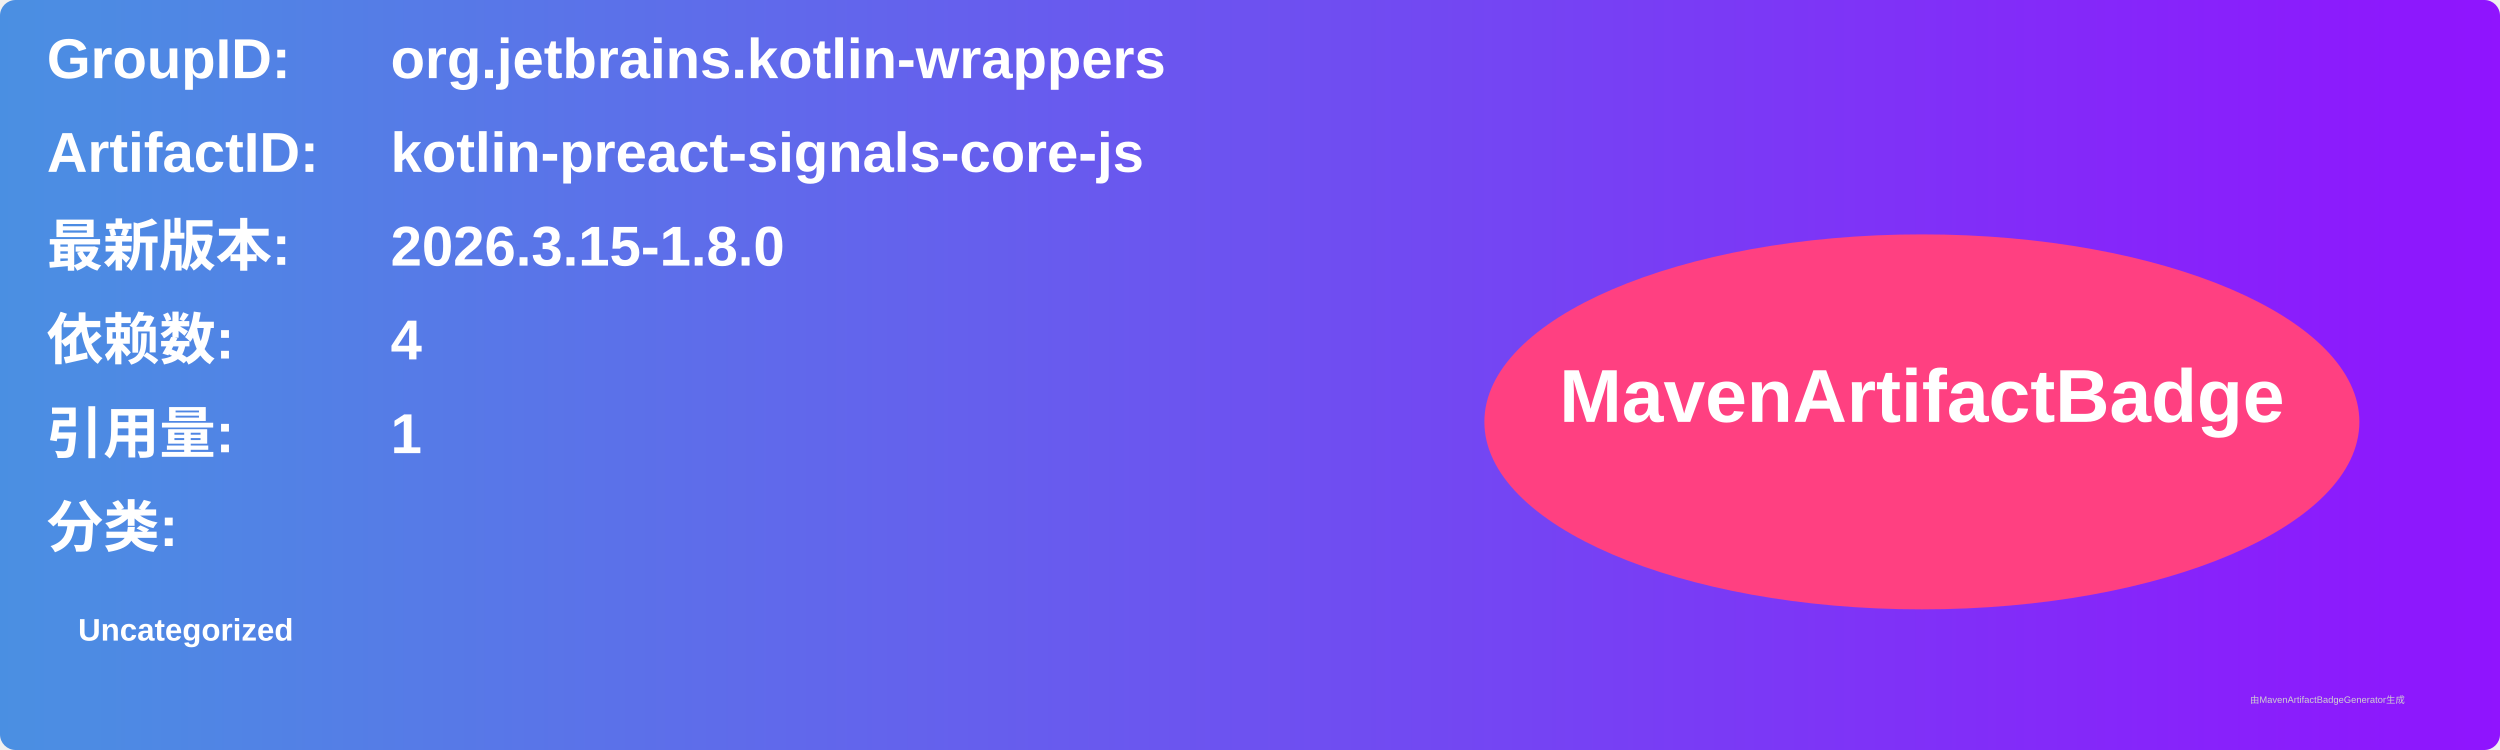
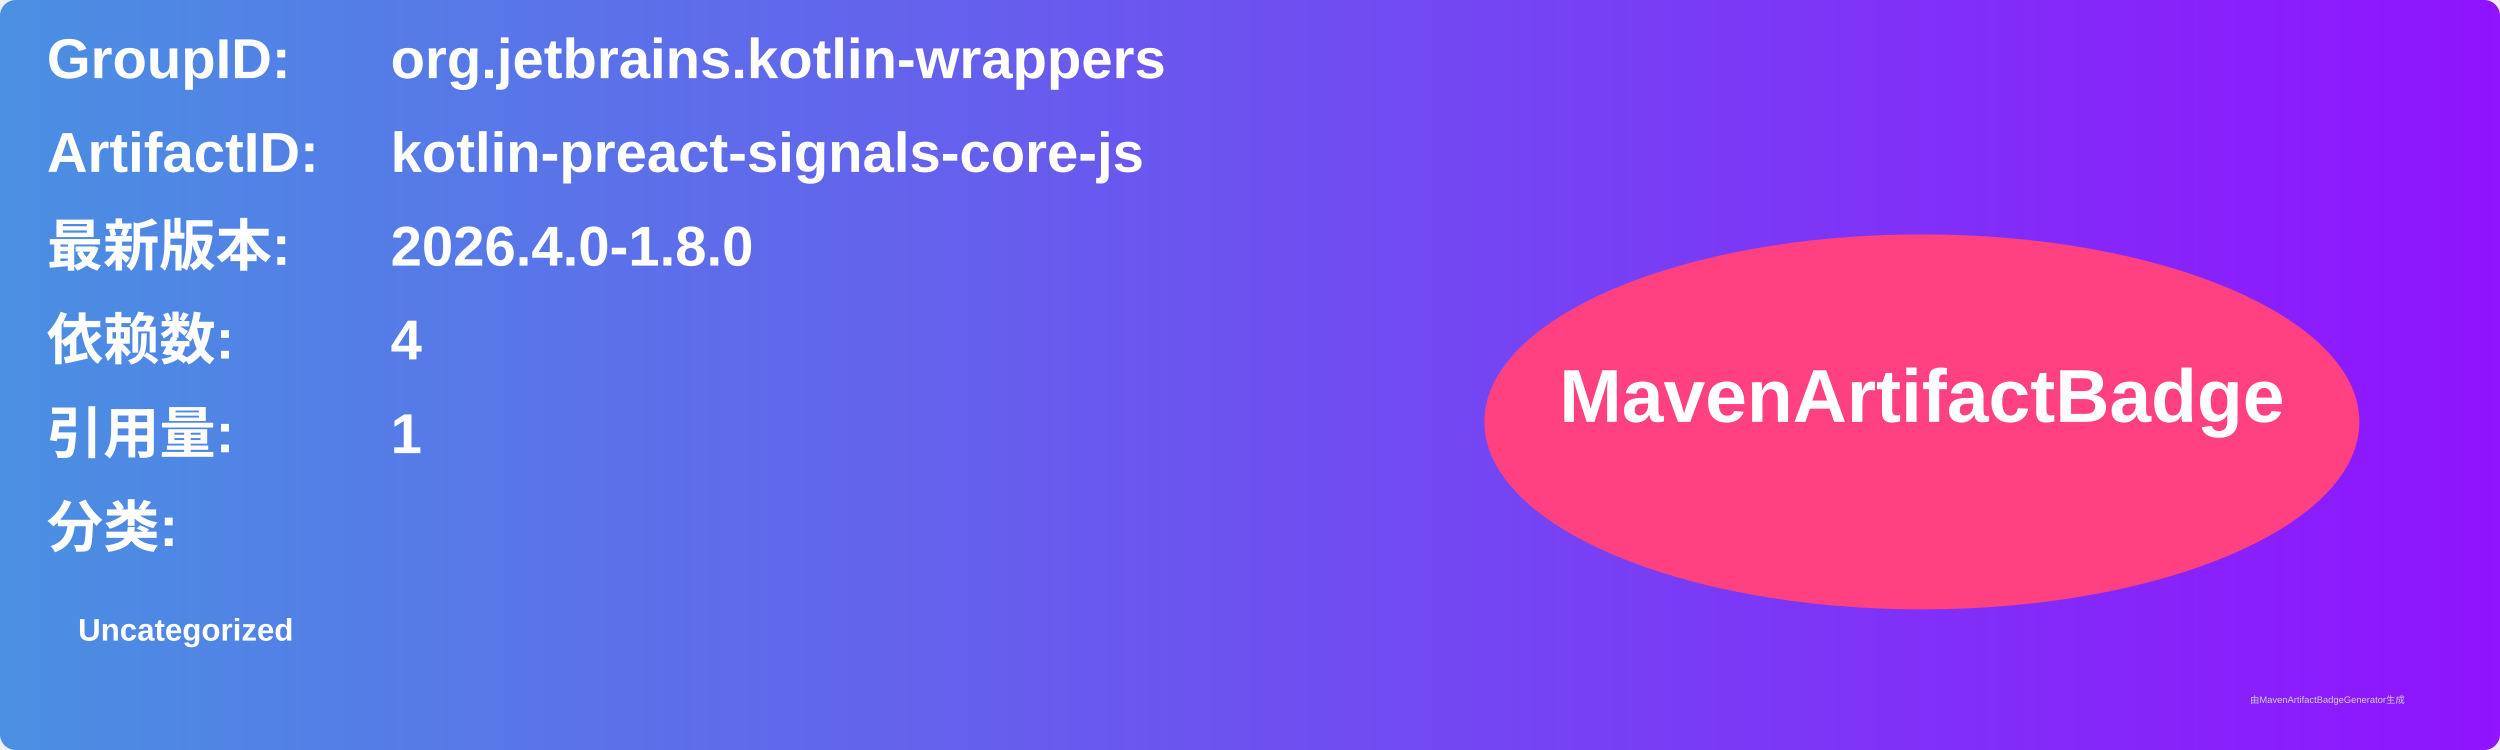
<svg xmlns="http://www.w3.org/2000/svg" width="800" height="240" viewBox="0 0 800 240">
  <linearGradient id="grad" x1="0%" y1="0%" x2="100%" y2="0%">
    <stop offset="0%" stop-color="#4a90e2" />
    <stop offset="100%" stop-color="#9013fe" />
  </linearGradient>
  <rect width="100%" height="100%" rx="5" ry="5" fill="url(#grad)" />
  <g transform="translate(15, 15)">
    <text x="0" y="10" font-family="Arial" font-size="18" fill="white" font-weight="bold" width="260">GroupID:</text>
    <text x="110" y="10" font-family="Arial" font-size="18" fill="white" font-weight="bold" width="460">org.jetbrains.kotlin-wrappers</text>
    <text x="0" y="40" font-family="Arial" font-size="18" fill="white" font-weight="bold" width="260">ArtifactID:</text>
    <text x="110" y="40" font-family="Arial" font-size="18" fill="white" font-weight="bold" width="460">kotlin-preact-signals-core-js</text>
    <text x="0" y="70" font-family="Arial" font-size="18" fill="white" font-weight="bold">最新版本:</text>
    <text x="110" y="70" font-family="Arial" font-size="18" fill="white" font-weight="bold">
-       <tspan font-weight="bold">2026.3.15-1.8.0</tspan>
+       <tspan font-weight="bold">2026.4.0-1.8.0</tspan>
    </text>
    <text x="0" y="100" font-family="Arial" font-size="18" fill="white" font-weight="bold">依赖数: </text>
    <text x="110" y="100" font-family="Arial" font-size="18" fill="white">
      <tspan font-weight="bold">4</tspan>
    </text>
    <text x="0" y="130" font-family="Arial" font-size="18" fill="white" font-weight="bold">引用量: </text>
    <text x="110" y="130" font-family="Arial" font-size="18" fill="white">
      <tspan font-weight="bold">1</tspan>
    </text>
    <text x="0" y="160" font-family="Arial" font-size="18" fill="white" font-weight="bold">分类:</text>
    <text x="10" y="190" font-family="Arial" font-size="10" fill="white">
      <tspan font-weight="bold">Uncategorized</tspan>
    </text>
    <ellipse cx="600" cy="120" rx="140" ry="60" fill="#ff4081" />
    <text x="600" y="120" text-anchor="middle" font-family="Arial" font-size="24" fill="white" font-weight="bold">MavenArtifactBadge</text>
  </g>
  <text x="720" y="225" font-family="Arial" font-size="3" fill="#d0d0d0">由MavenArtifactBadgeGenerator生成</text>
</svg>
